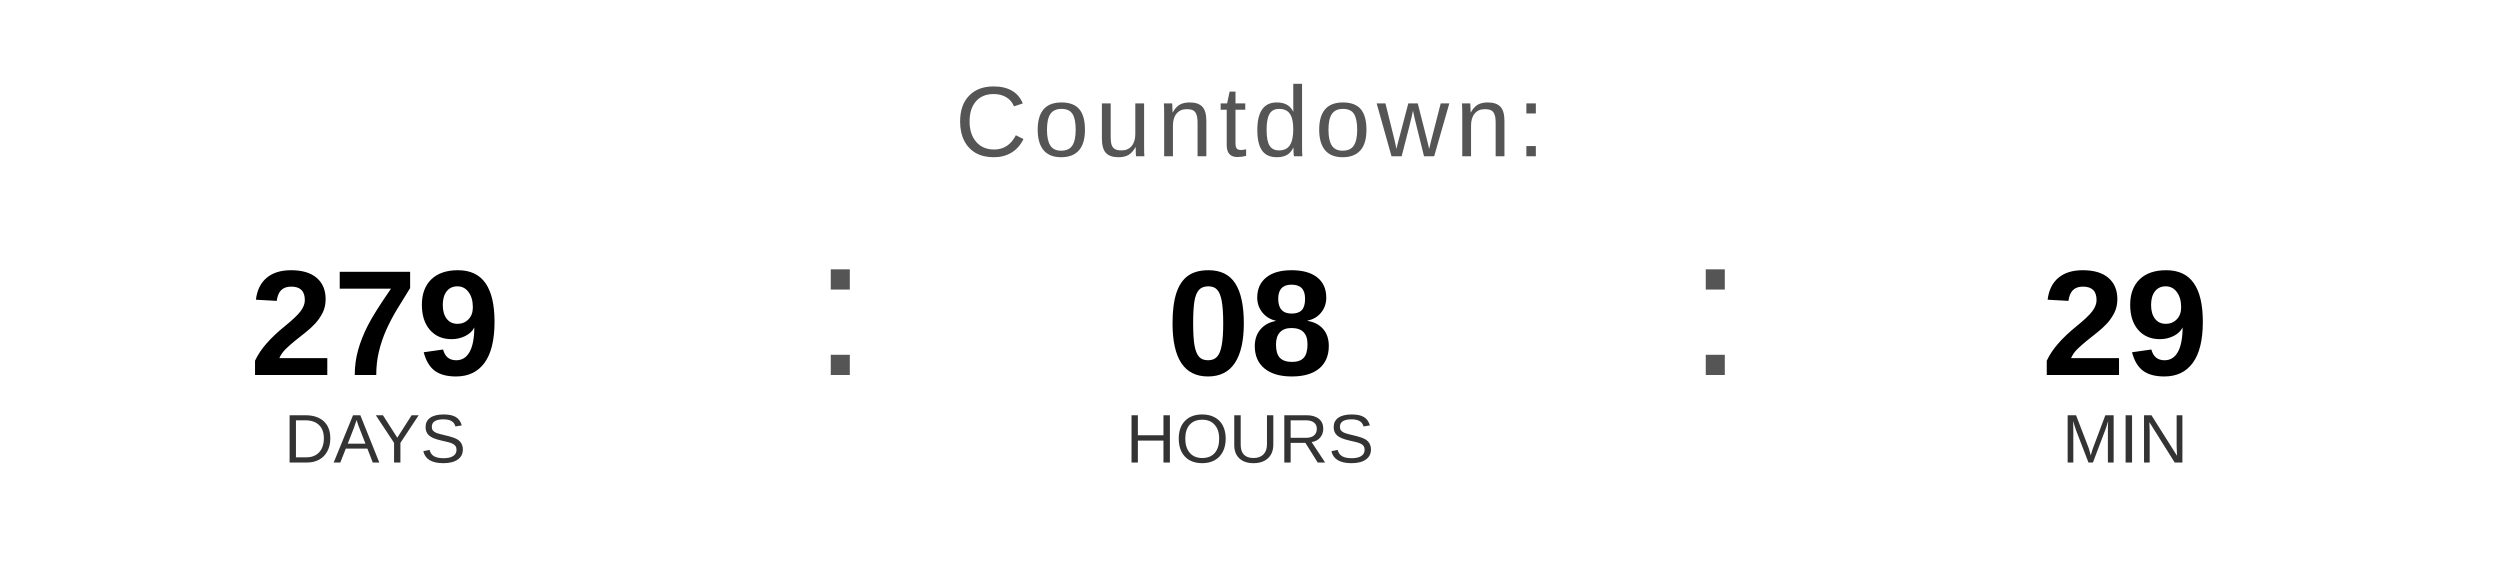
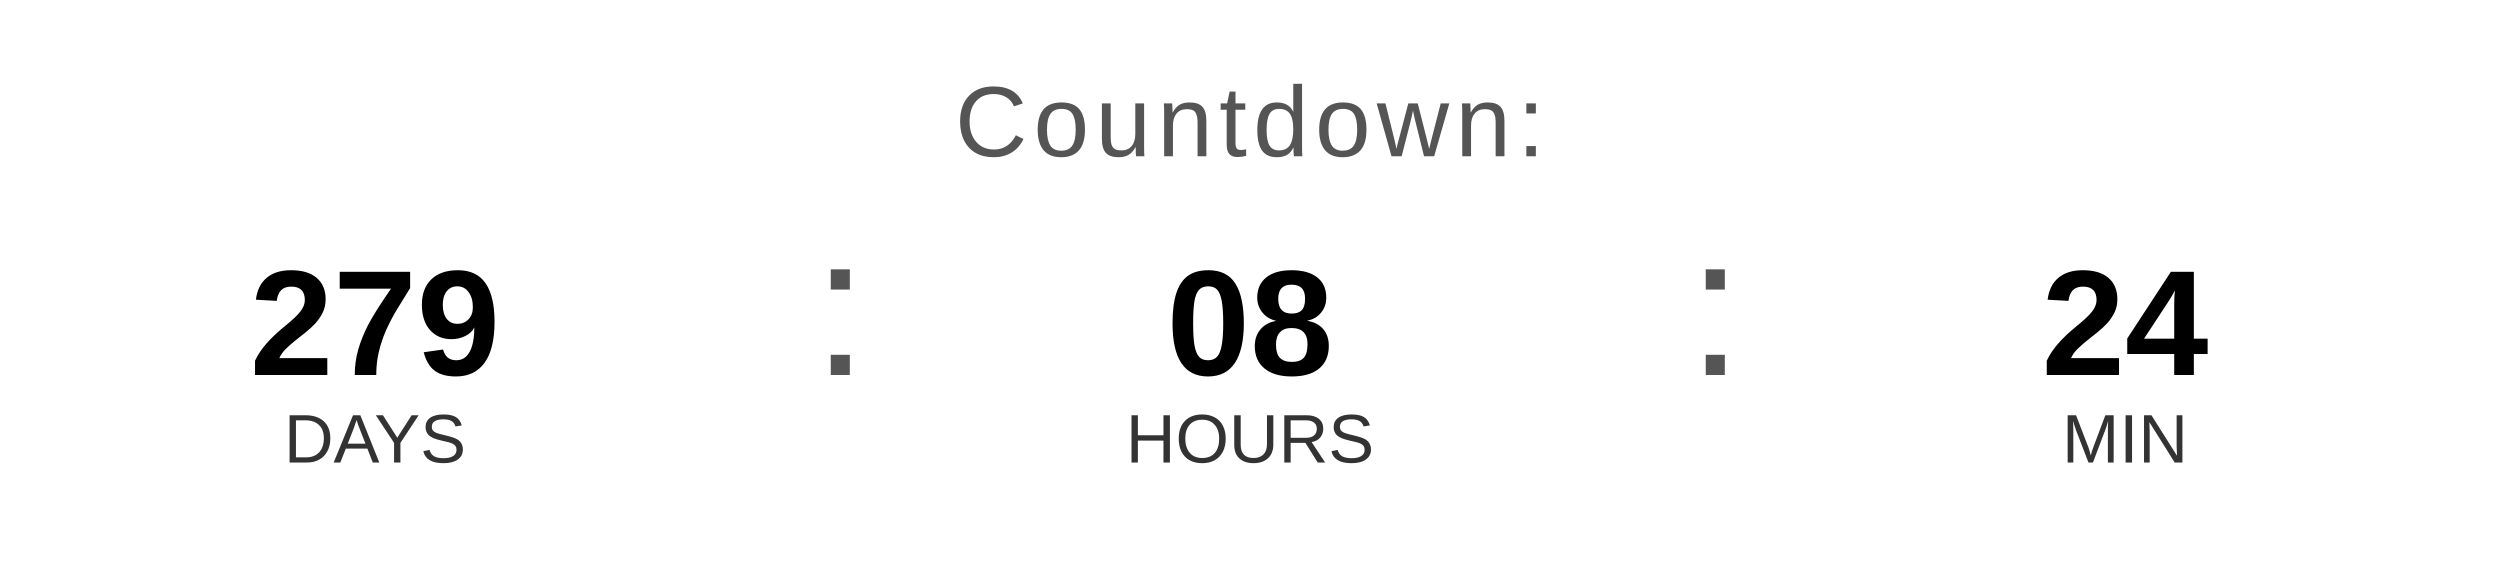
<svg xmlns="http://www.w3.org/2000/svg" width="400" height="90" viewBox="0 0 400 90">
  <text x="200" y="25" font-family="Arial, Helvetica, sans-serif" font-size="16" fill="#555555" text-anchor="middle" letter-spacing="1">
    Countdown:
  </text>
  <text x="60" y="60" font-family="Arial, Helvetica, sans-serif" font-size="24" font-weight="bold" fill="#000000" text-anchor="middle">279</text>
  <text x="60" y="74" font-family="Arial, Helvetica, sans-serif" font-size="11" fill="#333333" text-anchor="middle">DAYS</text>
  <text x="130" y="60" font-family="Arial, sans-serif" font-size="32" fill="#555555">:</text>
  <text x="200" y="60" font-family="Arial, Helvetica, sans-serif" font-size="24" font-weight="bold" fill="#000000" text-anchor="middle">08</text>
  <text x="200" y="74" font-family="Arial, Helvetica, sans-serif" font-size="11" fill="#333333" text-anchor="middle">HOURS</text>
  <text x="270" y="60" font-family="Arial, sans-serif" font-size="32" fill="#555555">:</text>
-   <text x="340" y="60" font-family="Arial, Helvetica, sans-serif" font-size="24" font-weight="bold" fill="#000000" text-anchor="middle">29</text>
+   <text x="340" y="60" font-family="Arial, Helvetica, sans-serif" font-size="24" font-weight="bold" fill="#000000" text-anchor="middle">24</text>
  <text x="340" y="74" font-family="Arial, Helvetica, sans-serif" font-size="11" fill="#333333" text-anchor="middle">MIN</text>
</svg>
